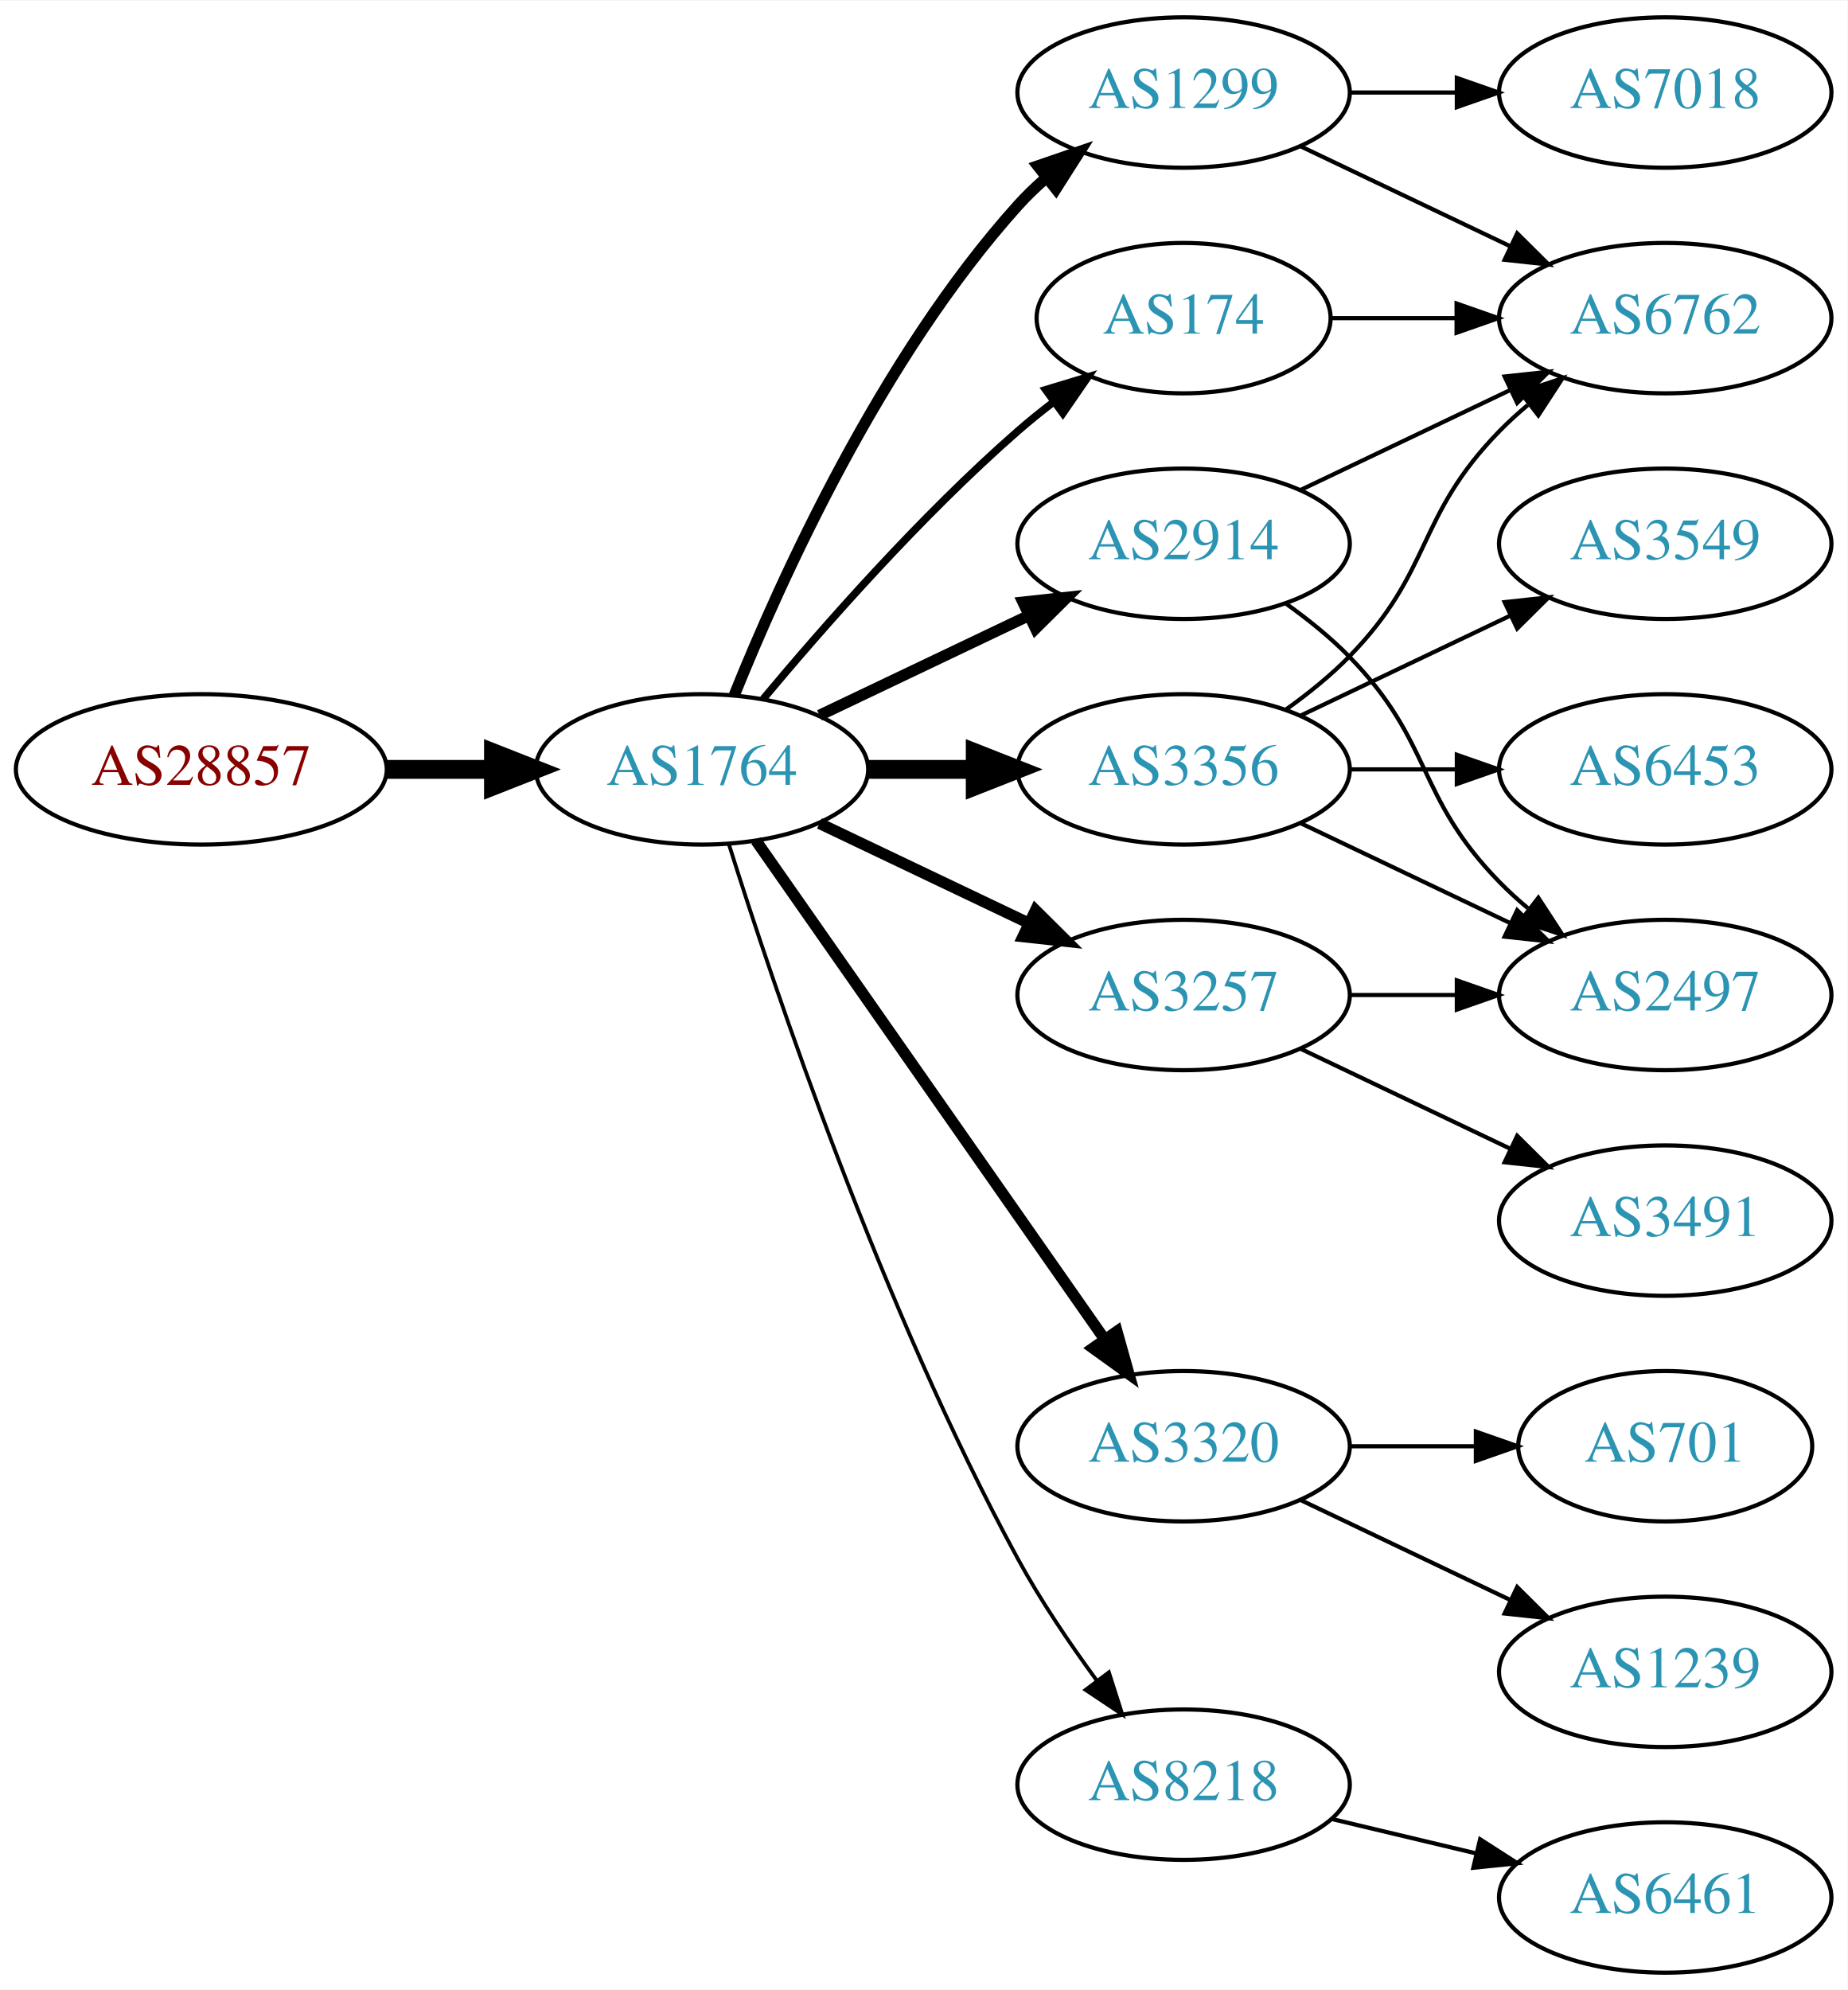
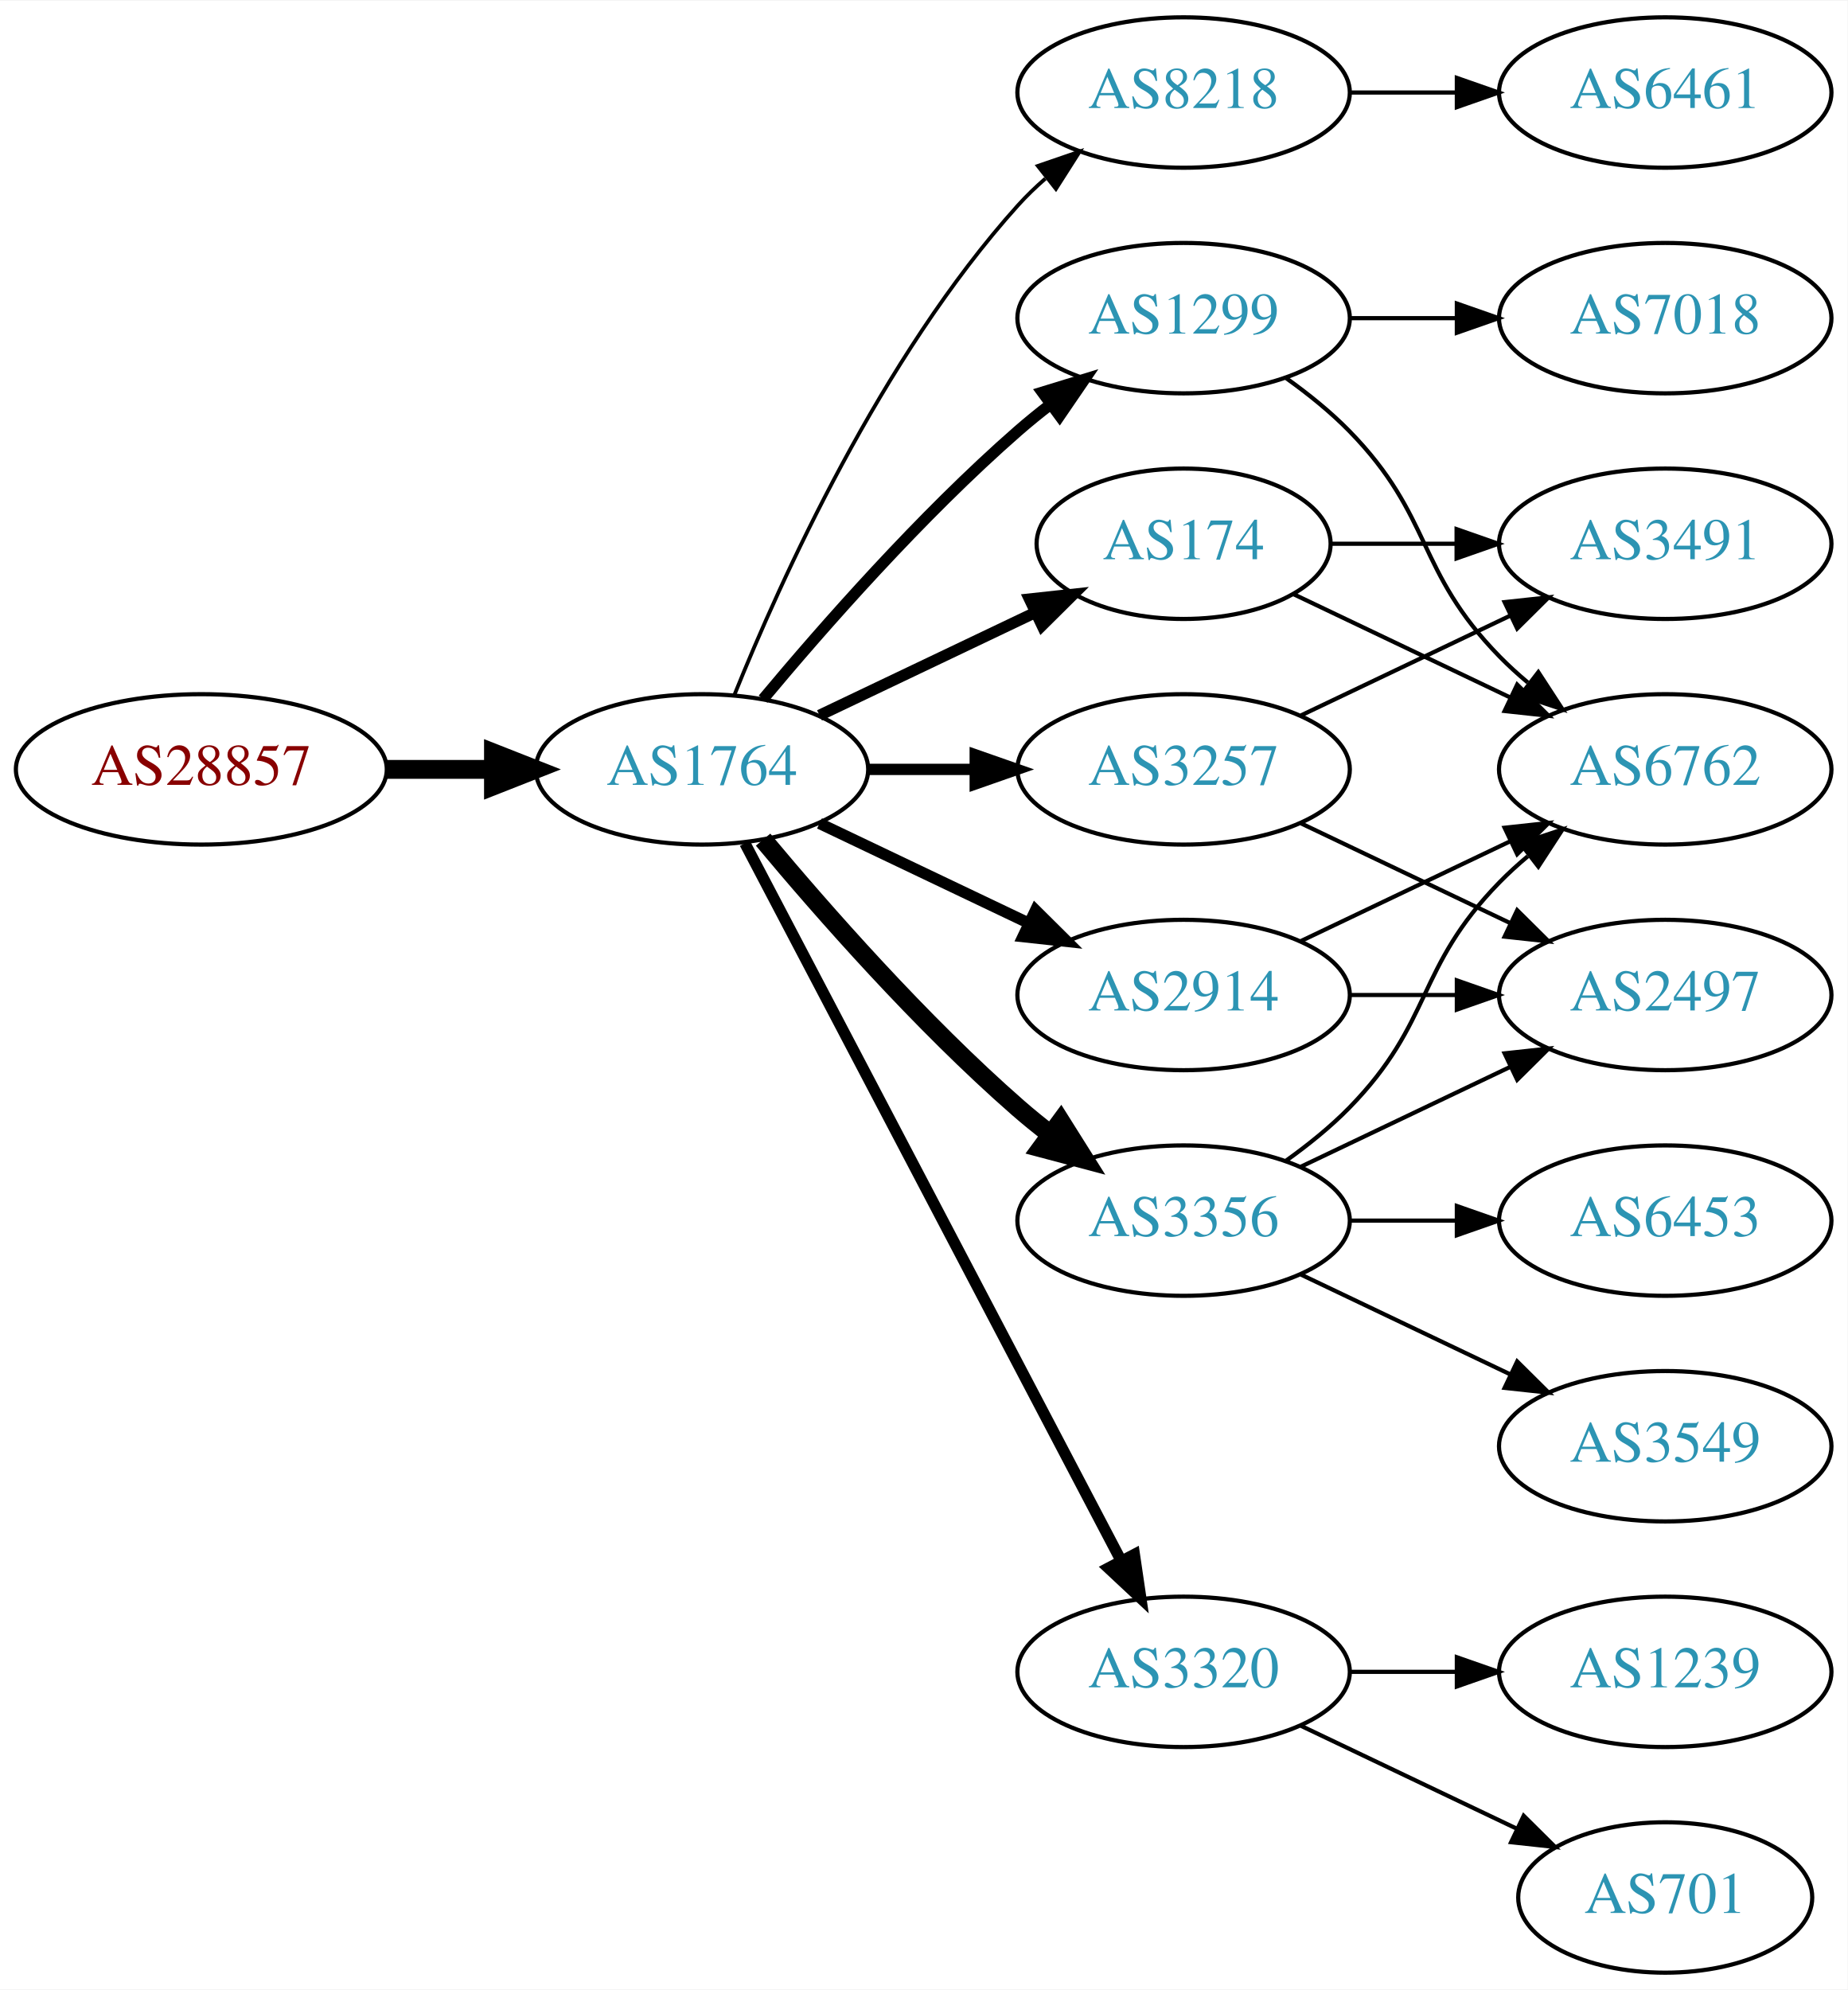
<svg xmlns="http://www.w3.org/2000/svg" xmlns:xlink="http://www.w3.org/1999/xlink" width="442pt" height="476pt" viewBox="0.00 0.00 442.27 476.00">
  <g id="graph0" class="graph" transform="scale(1 1) rotate(0) translate(4 472)">
    <polygon fill="white" stroke="none" points="-4,4 -4,-472 438.271,-472 438.271,4 -4,4" />
    <g id="node1" class="node">
      <g id="a_node1">
        <a xlink:href="/asn/28857" xlink:title="AS28857 ~ DXC Technology Austria GmbH [AT]">
          <ellipse fill="#ffffff" stroke="black" cx="44.196" cy="-288" rx="44.393" ry="18" />
          <text text-anchor="middle" x="44.196" y="-284.3" font-family="Times,serif" font-size="14.00" fill="#880000">AS28857</text>
        </a>
      </g>
    </g>
    <g id="node2" class="node">
      <g id="a_node2">
        <a xlink:href="/asn/1764" xlink:title="AS1764 ~ NEXTLAYER-AS [AT]">
          <ellipse fill="#ffffff" stroke="black" cx="164.039" cy="-288" rx="39.794" ry="18" />
          <text text-anchor="middle" x="164.039" y="-284.3" font-family="Times,serif" font-size="14.00" fill="#2c94b3">AS1764</text>
        </a>
      </g>
    </g>
    <g id="edge1" class="edge">
      <path fill="none" stroke="black" stroke-width="4.5" d="M88.407,-288C96.72,-288 105.482,-288 113.965,-288" />
      <polygon fill="black" stroke="black" stroke-width="4.5" points="114.123,-291.938 124.123,-288 114.123,-284.063 114.123,-291.938" />
    </g>
    <g id="node3" class="node">
      <g id="a_node3">
-         <a xlink:href="/asn/1299" xlink:title="AS1299 ~ Telia Carrier [EU]">
+         <a xlink:href="/asn/8218" xlink:title="AS8218 ~ legacy Neotelecoms [FR]">
          <ellipse fill="#ffffff" stroke="black" cx="279.332" cy="-450" rx="39.794" ry="18" />
-           <text text-anchor="middle" x="279.332" y="-446.3" font-family="Times,serif" font-size="14.00" fill="#2c94b3">AS1299</text>
+           <text text-anchor="middle" x="279.332" y="-446.3" font-family="Times,serif" font-size="14.00" fill="#2c94b3">AS8218</text>
        </a>
      </g>
    </g>
    <g id="edge2" class="edge">
-       <path fill="none" stroke="black" stroke-width="2.7" d="M171.786,-305.787C182.837,-333.243 206.891,-386.578 239.685,-423 241.688,-425.224 243.906,-427.363 246.239,-429.397" />
-       <polygon fill="black" stroke="black" stroke-width="2.7" points="244.437,-432.433 254.458,-435.873 248.769,-426.935 244.437,-432.433" />
+       <path fill="none" stroke="black" stroke-width="0.9" d="M171.786,-305.787C182.837,-333.243 206.891,-386.578 239.685,-423 241.688,-425.224 243.906,-427.363 246.239,-429.397" />
+       <polygon fill="black" stroke="black" stroke-width="0.9" points="244.437,-432.433 254.458,-435.873 248.769,-426.935 244.437,-432.433" />
    </g>
    <g id="node4" class="node">
      <g id="a_node4">
-         <a xlink:href="/asn/3356" xlink:title="AS3356 ~ Level 3 Parent, LLC [US]">
+         <a xlink:href="/asn/3257" xlink:title="AS3257 ~ GTT [DE]">
          <ellipse fill="#ffffff" stroke="black" cx="279.332" cy="-288" rx="39.794" ry="18" />
-           <text text-anchor="middle" x="279.332" y="-284.3" font-family="Times,serif" font-size="14.00" fill="#2c94b3">AS3356</text>
+           <text text-anchor="middle" x="279.332" y="-284.3" font-family="Times,serif" font-size="14.00" fill="#2c94b3">AS3257</text>
        </a>
      </g>
    </g>
    <g id="edge3" class="edge">
-       <path fill="none" stroke="black" stroke-width="4.5" d="M203.711,-288C211.914,-288 220.678,-288 229.21,-288" />
-       <polygon fill="black" stroke="black" stroke-width="4.5" points="229.449,-291.938 239.449,-288 229.449,-284.063 229.449,-291.938" />
+       <path fill="none" stroke="black" stroke-width="2.7" d="M203.711,-288C211.914,-288 220.678,-288 229.21,-288" />
+       <polygon fill="black" stroke="black" stroke-width="2.7" points="229.449,-291.5 239.449,-288 229.449,-284.5 229.449,-291.5" />
    </g>
    <g id="node5" class="node">
      <g id="a_node5">
-         <a xlink:href="/asn/3320" xlink:title="AS3320 ~ DTAG [DE]">
-           <ellipse fill="#ffffff" stroke="black" cx="279.332" cy="-126" rx="39.794" ry="18" />
-           <text text-anchor="middle" x="279.332" y="-122.3" font-family="Times,serif" font-size="14.00" fill="#2c94b3">AS3320</text>
+         <a xlink:href="/asn/1299" xlink:title="AS1299 ~ Telia Carrier [EU]">
+           <ellipse fill="#ffffff" stroke="black" cx="279.332" cy="-396" rx="39.794" ry="18" />
+           <text text-anchor="middle" x="279.332" y="-392.3" font-family="Times,serif" font-size="14.00" fill="#2c94b3">AS1299</text>
        </a>
      </g>
    </g>
    <g id="edge4" class="edge">
-       <path fill="none" stroke="black" stroke-width="2.7" d="M176.949,-270.969C196.871,-242.483 237.06,-185.015 260.41,-151.626" />
-       <polygon fill="black" stroke="black" stroke-width="2.7" points="263.377,-153.491 266.24,-143.29 257.641,-149.479 263.377,-153.491" />
+       <path fill="none" stroke="black" stroke-width="2.7" d="M178.669,-304.817C192.951,-321.929 216.498,-348.745 239.685,-369 242.151,-371.154 244.789,-373.294 247.487,-375.372" />
+       <polygon fill="black" stroke="black" stroke-width="2.7" points="245.512,-378.264 255.641,-381.37 249.66,-372.625 245.512,-378.264" />
    </g>
    <g id="node6" class="node">
      <g id="a_node6">
-         <a xlink:href="/asn/3257" xlink:title="AS3257 ~ GTT [DE]">
+         <a xlink:href="/asn/2914" xlink:title="AS2914 ~ NTT America, Inc. [US]">
          <ellipse fill="#ffffff" stroke="black" cx="279.332" cy="-234" rx="39.794" ry="18" />
-           <text text-anchor="middle" x="279.332" y="-230.3" font-family="Times,serif" font-size="14.00" fill="#2c94b3">AS3257</text>
+           <text text-anchor="middle" x="279.332" y="-230.3" font-family="Times,serif" font-size="14.00" fill="#2c94b3">AS2914</text>
        </a>
      </g>
    </g>
    <g id="edge5" class="edge">
      <path fill="none" stroke="black" stroke-width="2.7" d="M192.175,-275.066C207.169,-267.919 225.99,-258.948 242.213,-251.215" />
      <polygon fill="black" stroke="black" stroke-width="2.7" points="243.895,-254.291 251.417,-246.829 240.884,-247.972 243.895,-254.291" />
    </g>
    <g id="node7" class="node">
      <g id="a_node7">
-         <a xlink:href="/asn/8218" xlink:title="AS8218 ~ legacy Neotelecoms [FR]">
-           <ellipse fill="#ffffff" stroke="black" cx="279.332" cy="-45" rx="39.794" ry="18" />
-           <text text-anchor="middle" x="279.332" y="-41.3" font-family="Times,serif" font-size="14.00" fill="#2c94b3">AS8218</text>
+         <a xlink:href="/asn/3320" xlink:title="AS3320 ~ DTAG [DE]">
+           <ellipse fill="#ffffff" stroke="black" cx="279.332" cy="-72" rx="39.794" ry="18" />
+           <text text-anchor="middle" x="279.332" y="-68.3" font-family="Times,serif" font-size="14.00" fill="#2c94b3">AS3320</text>
        </a>
      </g>
    </g>
    <g id="edge6" class="edge">
-       <path fill="none" stroke="black" stroke-width="0.9" d="M170.46,-270.159C181.231,-235.854 207.122,-158.797 239.685,-99 245.117,-89.026 252.091,-78.731 258.617,-69.84" />
-       <polygon fill="black" stroke="black" stroke-width="0.9" points="261.45,-71.895 264.67,-61.802 255.858,-67.684 261.45,-71.895" />
+       <path fill="none" stroke="black" stroke-width="2.7" d="M174.31,-270.324C194.151,-232.495 240.829,-143.501 264.316,-98.722" />
+       <polygon fill="black" stroke="black" stroke-width="2.7" points="267.546,-100.099 269.091,-89.618 261.347,-96.848 267.546,-100.099" />
    </g>
    <g id="node8" class="node">
      <g id="a_node8">
-         <a xlink:href="/asn/2914" xlink:title="AS2914 ~ NTT America, Inc. [US]">
-           <ellipse fill="#ffffff" stroke="black" cx="279.332" cy="-342" rx="39.794" ry="18" />
-           <text text-anchor="middle" x="279.332" y="-338.3" font-family="Times,serif" font-size="14.00" fill="#2c94b3">AS2914</text>
+         <a xlink:href="/asn/3356" xlink:title="AS3356 ~ Level 3 Parent, LLC [US]">
+           <ellipse fill="#ffffff" stroke="black" cx="279.332" cy="-180" rx="39.794" ry="18" />
+           <text text-anchor="middle" x="279.332" y="-176.3" font-family="Times,serif" font-size="14.00" fill="#2c94b3">AS3356</text>
        </a>
      </g>
    </g>
    <g id="edge7" class="edge">
-       <path fill="none" stroke="black" stroke-width="2.7" d="M192.175,-300.934C207.169,-308.081 225.99,-317.052 242.213,-324.785" />
-       <polygon fill="black" stroke="black" stroke-width="2.7" points="240.884,-328.028 251.417,-329.171 243.895,-321.709 240.884,-328.028" />
+       <path fill="none" stroke="black" stroke-width="4.5" d="M178.669,-271.183C192.951,-254.071 216.498,-227.255 239.685,-207 242.151,-204.846 244.789,-202.706 247.487,-200.628" />
+       <polygon fill="black" stroke="black" stroke-width="4.5" points="249.919,-203.727 255.641,-194.63 245.252,-197.384 249.919,-203.727" />
    </g>
    <g id="node9" class="node">
      <g id="a_node9">
        <a xlink:href="/asn/174" xlink:title="AS174 ~ Cogent Communications [US]">
-           <ellipse fill="#ffffff" stroke="black" cx="279.332" cy="-396" rx="35.194" ry="18" />
-           <text text-anchor="middle" x="279.332" y="-392.3" font-family="Times,serif" font-size="14.00" fill="#2c94b3">AS174</text>
+           <ellipse fill="#ffffff" stroke="black" cx="279.332" cy="-342" rx="35.194" ry="18" />
+           <text text-anchor="middle" x="279.332" y="-338.3" font-family="Times,serif" font-size="14.00" fill="#2c94b3">AS174</text>
        </a>
      </g>
    </g>
    <g id="edge8" class="edge">
-       <path fill="none" stroke="black" stroke-width="1.8" d="M178.669,-304.817C192.951,-321.929 216.498,-348.745 239.685,-369 242.355,-371.332 245.228,-373.648 248.158,-375.886" />
-       <polygon fill="black" stroke="black" stroke-width="1.8" points="246.309,-378.87 256.449,-381.939 250.436,-373.216 246.309,-378.87" />
+       <path fill="none" stroke="black" stroke-width="2.7" d="M192.175,-300.934C207.607,-308.29 227.092,-317.577 243.628,-325.459" />
+       <polygon fill="black" stroke="black" stroke-width="2.7" points="242.436,-328.768 252.969,-329.911 245.448,-322.449 242.436,-328.768" />
+     </g>
+     <g id="node10" class="node">
+       <g id="a_node10">
+         <a xlink:href="/asn/6461" xlink:title="AS6461 ~ Zayo Bandwidth [US]">
+           <ellipse fill="#ffffff" stroke="black" cx="394.625" cy="-450" rx="39.794" ry="18" />
+           <text text-anchor="middle" x="394.625" y="-446.3" font-family="Times,serif" font-size="14.00" fill="#2c94b3">AS6461</text>
+         </a>
+       </g>
+     </g>
+     <g id="edge9" class="edge">
+       <path fill="none" stroke="black" d="M319.004,-450C327.207,-450 335.971,-450 344.503,-450" />
+       <polygon fill="black" stroke="black" points="344.742,-453.5 354.742,-450 344.742,-446.5 344.742,-453.5" />
+     </g>
+     <g id="node11" class="node">
+       <g id="a_node11">
+         <a xlink:href="/asn/3491" xlink:title="AS3491 ~ PCCW Global, Inc. [US]">
+           <ellipse fill="#ffffff" stroke="black" cx="394.625" cy="-342" rx="39.794" ry="18" />
+           <text text-anchor="middle" x="394.625" y="-338.3" font-family="Times,serif" font-size="14.00" fill="#2c94b3">AS3491</text>
+         </a>
+       </g>
+     </g>
+     <g id="edge10" class="edge">
+       <path fill="none" stroke="black" d="M307.468,-300.934C322.462,-308.081 341.283,-317.052 357.506,-324.785" />
+       <polygon fill="black" stroke="black" points="356.177,-328.028 366.71,-329.171 359.188,-321.709 356.177,-328.028" />
+     </g>
+     <g id="node12" class="node">
+       <g id="a_node12">
+         <a xlink:href="/asn/2497" xlink:title="AS2497 ~ Internet Initiative Japan Inc. [JP]">
+           <ellipse fill="#ffffff" stroke="black" cx="394.625" cy="-234" rx="39.794" ry="18" />
+           <text text-anchor="middle" x="394.625" y="-230.3" font-family="Times,serif" font-size="14.00" fill="#2c94b3">AS2497</text>
+         </a>
+       </g>
+     </g>
+     <g id="edge11" class="edge">
+       <path fill="none" stroke="black" d="M307.468,-275.066C322.462,-267.919 341.283,-258.948 357.506,-251.215" />
+       <polygon fill="black" stroke="black" points="359.188,-254.291 366.71,-246.829 356.177,-247.972 359.188,-254.291" />
    </g>
    <g id="node13" class="node">
      <g id="a_node13">
        <a xlink:href="/asn/6762" xlink:title="AS6762 ~ TELECOM ITALIA SPARKLE S.p.A. [IT]">
-           <ellipse fill="#ffffff" stroke="black" cx="394.625" cy="-396" rx="39.794" ry="18" />
-           <text text-anchor="middle" x="394.625" y="-392.3" font-family="Times,serif" font-size="14.00" fill="#2c94b3">AS6762</text>
-         </a>
-       </g>
-     </g>
-     <g id="edge14" class="edge">
-       <path fill="none" stroke="black" d="M307.468,-437.066C322.462,-429.919 341.283,-420.948 357.506,-413.215" />
-       <polygon fill="black" stroke="black" points="359.188,-416.291 366.71,-408.829 356.177,-409.972 359.188,-416.291" />
+           <ellipse fill="#ffffff" stroke="black" cx="394.625" cy="-288" rx="39.794" ry="18" />
+           <text text-anchor="middle" x="394.625" y="-284.3" font-family="Times,serif" font-size="14.00" fill="#2c94b3">AS6762</text>
+         </a>
+       </g>
+     </g>
+     <g id="edge12" class="edge">
+       <path fill="none" stroke="black" d="M303.926,-381.611C309.182,-377.852 314.513,-373.563 318.978,-369 339.151,-348.383 334.806,-335.617 354.978,-315 357.071,-312.861 359.354,-310.782 361.731,-308.79" />
+       <polygon fill="black" stroke="black" points="364.249,-311.268 370.031,-302.389 359.974,-305.725 364.249,-311.268" />
    </g>
    <g id="node14" class="node">
      <g id="a_node14">
        <a xlink:href="/asn/7018" xlink:title="AS7018 ~ AT&amp;T Services, Inc. [US]">
-           <ellipse fill="#ffffff" stroke="black" cx="394.625" cy="-450" rx="39.794" ry="18" />
-           <text text-anchor="middle" x="394.625" y="-446.3" font-family="Times,serif" font-size="14.00" fill="#2c94b3">AS7018</text>
+           <ellipse fill="#ffffff" stroke="black" cx="394.625" cy="-396" rx="39.794" ry="18" />
+           <text text-anchor="middle" x="394.625" y="-392.3" font-family="Times,serif" font-size="14.00" fill="#2c94b3">AS7018</text>
        </a>
      </g>
    </g>
    <g id="edge13" class="edge">
-       <path fill="none" stroke="black" d="M319.004,-450C327.207,-450 335.971,-450 344.503,-450" />
-       <polygon fill="black" stroke="black" points="344.742,-453.5 354.742,-450 344.742,-446.5 344.742,-453.5" />
-     </g>
-     <g id="node10" class="node">
-       <g id="a_node10">
-         <a xlink:href="/asn/6453" xlink:title="AS6453 ~ TATA COMMUNICATIONS (AMERICA) INC [US]">
-           <ellipse fill="#ffffff" stroke="black" cx="394.625" cy="-288" rx="39.794" ry="18" />
-           <text text-anchor="middle" x="394.625" y="-284.3" font-family="Times,serif" font-size="14.00" fill="#2c94b3">AS6453</text>
-         </a>
-       </g>
-     </g>
-     <g id="edge9" class="edge">
-       <path fill="none" stroke="black" d="M319.004,-288C327.207,-288 335.971,-288 344.503,-288" />
-       <polygon fill="black" stroke="black" points="344.742,-291.5 354.742,-288 344.742,-284.5 344.742,-291.5" />
-     </g>
-     <g id="node11" class="node">
-       <g id="a_node11">
-         <a xlink:href="/asn/2497" xlink:title="AS2497 ~ Internet Initiative Japan Inc. [JP]">
-           <ellipse fill="#ffffff" stroke="black" cx="394.625" cy="-234" rx="39.794" ry="18" />
-           <text text-anchor="middle" x="394.625" y="-230.3" font-family="Times,serif" font-size="14.00" fill="#2c94b3">AS2497</text>
-         </a>
-       </g>
-     </g>
-     <g id="edge10" class="edge">
-       <path fill="none" stroke="black" d="M307.468,-275.066C322.462,-267.919 341.283,-258.948 357.506,-251.215" />
-       <polygon fill="black" stroke="black" points="359.188,-254.291 366.71,-246.829 356.177,-247.972 359.188,-254.291" />
-     </g>
-     <g id="node12" class="node">
-       <g id="a_node12">
-         <a xlink:href="/asn/3549" xlink:title="AS3549 ~ Level 3 Parent, LLC [US]">
-           <ellipse fill="#ffffff" stroke="black" cx="394.625" cy="-342" rx="39.794" ry="18" />
-           <text text-anchor="middle" x="394.625" y="-338.3" font-family="Times,serif" font-size="14.00" fill="#2c94b3">AS3549</text>
-         </a>
-       </g>
-     </g>
-     <g id="edge11" class="edge">
-       <path fill="none" stroke="black" d="M307.468,-300.934C322.462,-308.081 341.283,-317.052 357.506,-324.785" />
-       <polygon fill="black" stroke="black" points="356.177,-328.028 366.71,-329.171 359.188,-321.709 356.177,-328.028" />
-     </g>
-     <g id="edge12" class="edge">
-       <path fill="none" stroke="black" d="M303.926,-302.389C309.182,-306.148 314.513,-310.437 318.978,-315 339.151,-335.617 334.806,-348.383 354.978,-369 357.071,-371.139 359.354,-373.218 361.731,-375.21" />
-       <polygon fill="black" stroke="black" points="359.974,-378.275 370.031,-381.611 364.249,-372.732 359.974,-378.275" />
-     </g>
-     <g id="node17" class="node">
-       <g id="a_node17">
+       <path fill="none" stroke="black" d="M319.004,-396C327.207,-396 335.971,-396 344.503,-396" />
+       <polygon fill="black" stroke="black" points="344.742,-399.5 354.742,-396 344.742,-392.5 344.742,-399.5" />
+     </g>
+     <g id="edge14" class="edge">
+       <path fill="none" stroke="black" d="M319.004,-234C327.207,-234 335.971,-234 344.503,-234" />
+       <polygon fill="black" stroke="black" points="344.742,-237.5 354.742,-234 344.742,-230.5 344.742,-237.5" />
+     </g>
+     <g id="edge15" class="edge">
+       <path fill="none" stroke="black" d="M307.468,-246.934C322.462,-254.081 341.283,-263.052 357.506,-270.785" />
+       <polygon fill="black" stroke="black" points="356.177,-274.028 366.71,-275.171 359.188,-267.709 356.177,-274.028" />
+     </g>
+     <g id="node15" class="node">
+       <g id="a_node15">
        <a xlink:href="/asn/1239" xlink:title="AS1239 ~ Sprint [US]">
          <ellipse fill="#ffffff" stroke="black" cx="394.625" cy="-72" rx="39.794" ry="18" />
          <text text-anchor="middle" x="394.625" y="-68.3" font-family="Times,serif" font-size="14.00" fill="#2c94b3">AS1239</text>
        </a>
      </g>
    </g>
+     <g id="edge16" class="edge">
+       <path fill="none" stroke="black" d="M319.004,-72C327.207,-72 335.971,-72 344.503,-72" />
+       <polygon fill="black" stroke="black" points="344.742,-75.5 354.742,-72 344.742,-68.5 344.742,-75.5" />
+     </g>
+     <g id="node16" class="node">
+       <g id="a_node16">
+         <a xlink:href="/asn/701" xlink:title="AS701 ~ UUNET [US]">
+           <ellipse fill="#ffffff" stroke="black" cx="394.625" cy="-18" rx="35.194" ry="18" />
+           <text text-anchor="middle" x="394.625" y="-14.3" font-family="Times,serif" font-size="14.00" fill="#2c94b3">AS701</text>
+         </a>
+       </g>
+     </g>
+     <g id="edge17" class="edge">
+       <path fill="none" stroke="black" d="M307.468,-59.066C322.9,-51.71 342.385,-42.423 358.92,-34.541" />
+       <polygon fill="black" stroke="black" points="360.741,-37.551 368.262,-30.089 357.729,-31.232 360.741,-37.551" />
+     </g>
    <g id="edge20" class="edge">
-       <path fill="none" stroke="black" d="M307.468,-113.066C322.462,-105.919 341.283,-96.948 357.506,-89.215" />
-       <polygon fill="black" stroke="black" points="359.188,-92.291 366.71,-84.829 356.177,-85.972 359.188,-92.291" />
+       <path fill="none" stroke="black" d="M307.468,-192.934C322.462,-200.081 341.283,-209.052 357.506,-216.785" />
+       <polygon fill="black" stroke="black" points="356.177,-220.028 366.71,-221.171 359.188,-213.709 356.177,-220.028" />
+     </g>
+     <g id="edge21" class="edge">
+       <path fill="none" stroke="black" d="M303.926,-194.389C309.182,-198.148 314.513,-202.437 318.978,-207 339.151,-227.617 334.806,-240.383 354.978,-261 357.071,-263.139 359.354,-265.218 361.731,-267.21" />
+       <polygon fill="black" stroke="black" points="359.974,-270.275 370.031,-273.611 364.249,-264.732 359.974,-270.275" />
+     </g>
+     <g id="node17" class="node">
+       <g id="a_node17">
+         <a xlink:href="/asn/6453" xlink:title="AS6453 ~ TATA COMMUNICATIONS (AMERICA) INC [US]">
+           <ellipse fill="#ffffff" stroke="black" cx="394.625" cy="-180" rx="39.794" ry="18" />
+           <text text-anchor="middle" x="394.625" y="-176.3" font-family="Times,serif" font-size="14.00" fill="#2c94b3">AS6453</text>
+         </a>
+       </g>
+     </g>
+     <g id="edge18" class="edge">
+       <path fill="none" stroke="black" d="M319.004,-180C327.207,-180 335.971,-180 344.503,-180" />
+       <polygon fill="black" stroke="black" points="344.742,-183.5 354.742,-180 344.742,-176.5 344.742,-183.5" />
    </g>
    <g id="node18" class="node">
      <g id="a_node18">
-         <a xlink:href="/asn/701" xlink:title="AS701 ~ UUNET [US]">
-           <ellipse fill="#ffffff" stroke="black" cx="394.625" cy="-126" rx="35.194" ry="18" />
-           <text text-anchor="middle" x="394.625" y="-122.3" font-family="Times,serif" font-size="14.00" fill="#2c94b3">AS701</text>
-         </a>
-       </g>
-     </g>
-     <g id="edge21" class="edge">
-       <path fill="none" stroke="black" d="M319.004,-126C328.709,-126 339.2,-126 349.163,-126" />
-       <polygon fill="black" stroke="black" points="349.299,-129.5 359.299,-126 349.299,-122.5 349.299,-129.5" />
-     </g>
-     <g id="edge15" class="edge">
-       <path fill="none" stroke="black" d="M319.004,-234C327.207,-234 335.971,-234 344.503,-234" />
-       <polygon fill="black" stroke="black" points="344.742,-237.5 354.742,-234 344.742,-230.5 344.742,-237.5" />
-     </g>
-     <g id="node15" class="node">
-       <g id="a_node15">
-         <a xlink:href="/asn/3491" xlink:title="AS3491 ~ PCCW Global, Inc. [US]">
-           <ellipse fill="#ffffff" stroke="black" cx="394.625" cy="-180" rx="39.794" ry="18" />
-           <text text-anchor="middle" x="394.625" y="-176.3" font-family="Times,serif" font-size="14.00" fill="#2c94b3">AS3491</text>
-         </a>
-       </g>
-     </g>
-     <g id="edge16" class="edge">
-       <path fill="none" stroke="black" d="M307.468,-221.066C322.462,-213.919 341.283,-204.948 357.506,-197.215" />
-       <polygon fill="black" stroke="black" points="359.188,-200.291 366.71,-192.829 356.177,-193.972 359.188,-200.291" />
-     </g>
-     <g id="node16" class="node">
-       <g id="a_node16">
-         <a xlink:href="/asn/6461" xlink:title="AS6461 ~ Zayo Bandwidth [US]">
-           <ellipse fill="#ffffff" stroke="black" cx="394.625" cy="-18" rx="39.794" ry="18" />
-           <text text-anchor="middle" x="394.625" y="-14.3" font-family="Times,serif" font-size="14.00" fill="#2c94b3">AS6461</text>
-         </a>
-       </g>
-     </g>
-     <g id="edge17" class="edge">
-       <path fill="none" stroke="black" d="M314.939,-36.752C325.81,-34.162 337.964,-31.265 349.407,-28.538" />
-       <polygon fill="black" stroke="black" points="350.313,-31.92 359.229,-26.197 348.69,-25.111 350.313,-31.92" />
+         <a xlink:href="/asn/3549" xlink:title="AS3549 ~ Level 3 Parent, LLC [US]">
+           <ellipse fill="#ffffff" stroke="black" cx="394.625" cy="-126" rx="39.794" ry="18" />
+           <text text-anchor="middle" x="394.625" y="-122.3" font-family="Times,serif" font-size="14.00" fill="#2c94b3">AS3549</text>
+         </a>
+       </g>
    </g>
    <g id="edge19" class="edge">
-       <path fill="none" stroke="black" d="M303.926,-327.611C309.182,-323.852 314.513,-319.563 318.978,-315 339.151,-294.383 334.806,-281.617 354.978,-261 357.071,-258.861 359.354,-256.782 361.731,-254.79" />
-       <polygon fill="black" stroke="black" points="364.249,-257.268 370.031,-248.389 359.974,-251.725 364.249,-257.268" />
-     </g>
-     <g id="edge18" class="edge">
-       <path fill="none" stroke="black" d="M307.468,-354.934C322.462,-362.081 341.283,-371.052 357.506,-378.785" />
-       <polygon fill="black" stroke="black" points="356.177,-382.028 366.71,-383.171 359.188,-375.709 356.177,-382.028" />
+       <path fill="none" stroke="black" d="M307.468,-167.066C322.462,-159.919 341.283,-150.948 357.506,-143.215" />
+       <polygon fill="black" stroke="black" points="359.188,-146.291 366.71,-138.829 356.177,-139.972 359.188,-146.291" />
+     </g>
+     <g id="edge23" class="edge">
+       <path fill="none" stroke="black" d="M314.631,-342C324.008,-342 334.358,-342 344.393,-342" />
+       <polygon fill="black" stroke="black" points="344.681,-345.5 354.681,-342 344.681,-338.5 344.681,-345.5" />
    </g>
    <g id="edge22" class="edge">
-       <path fill="none" stroke="black" d="M314.631,-396C324.008,-396 334.358,-396 344.393,-396" />
-       <polygon fill="black" stroke="black" points="344.681,-399.5 354.681,-396 344.681,-392.5 344.681,-399.5" />
+       <path fill="none" stroke="black" d="M305.757,-329.881C321.059,-322.587 340.783,-313.186 357.665,-305.14" />
+       <polygon fill="black" stroke="black" points="359.184,-308.293 366.705,-300.831 356.172,-301.974 359.184,-308.293" />
    </g>
  </g>
</svg>
